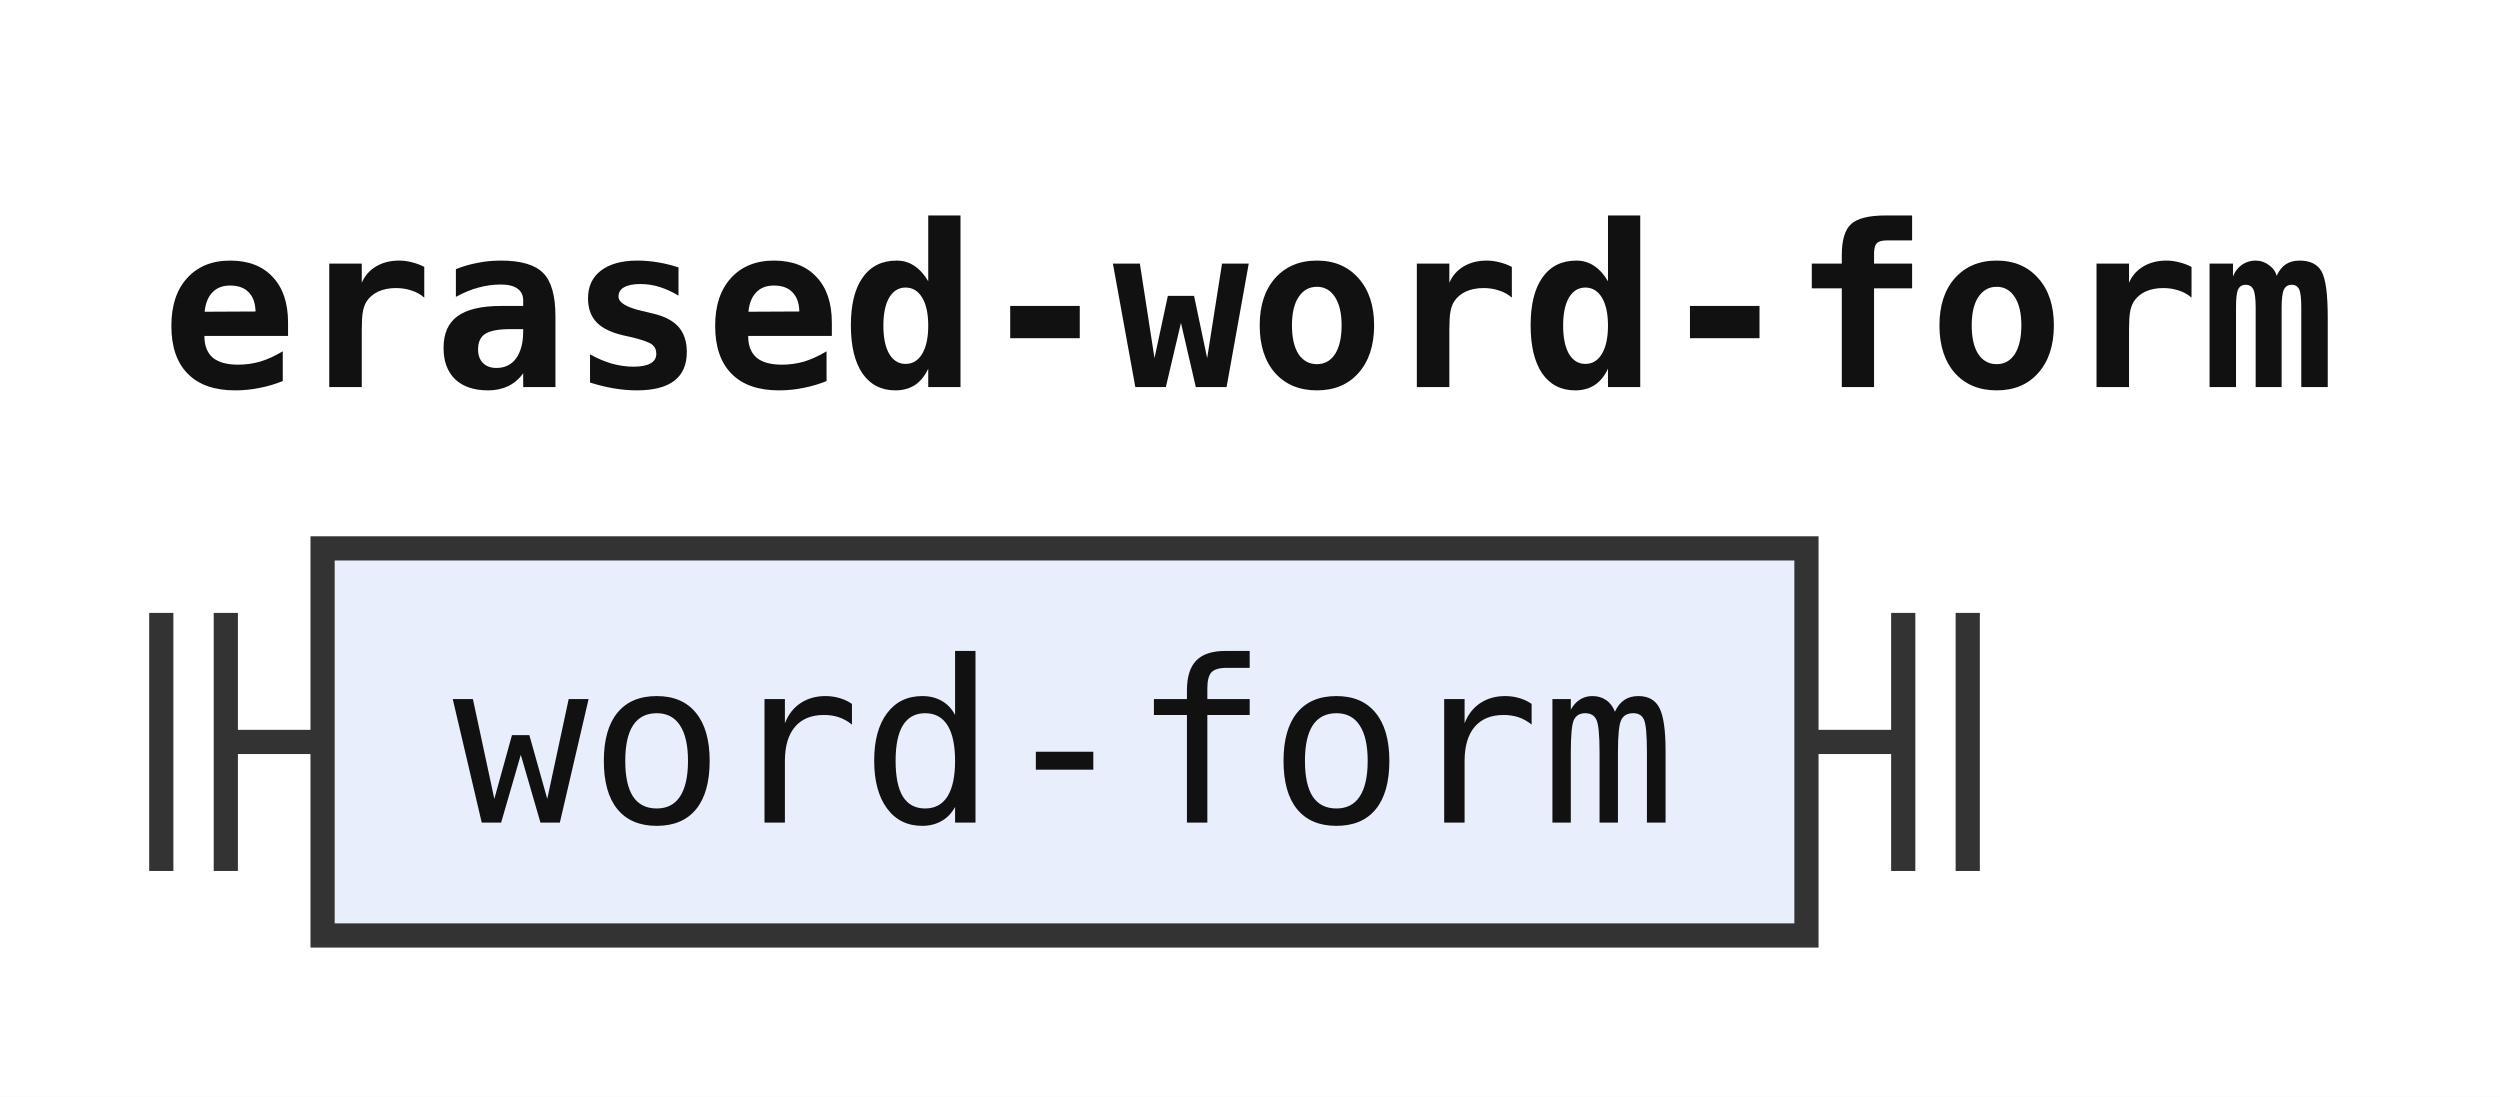
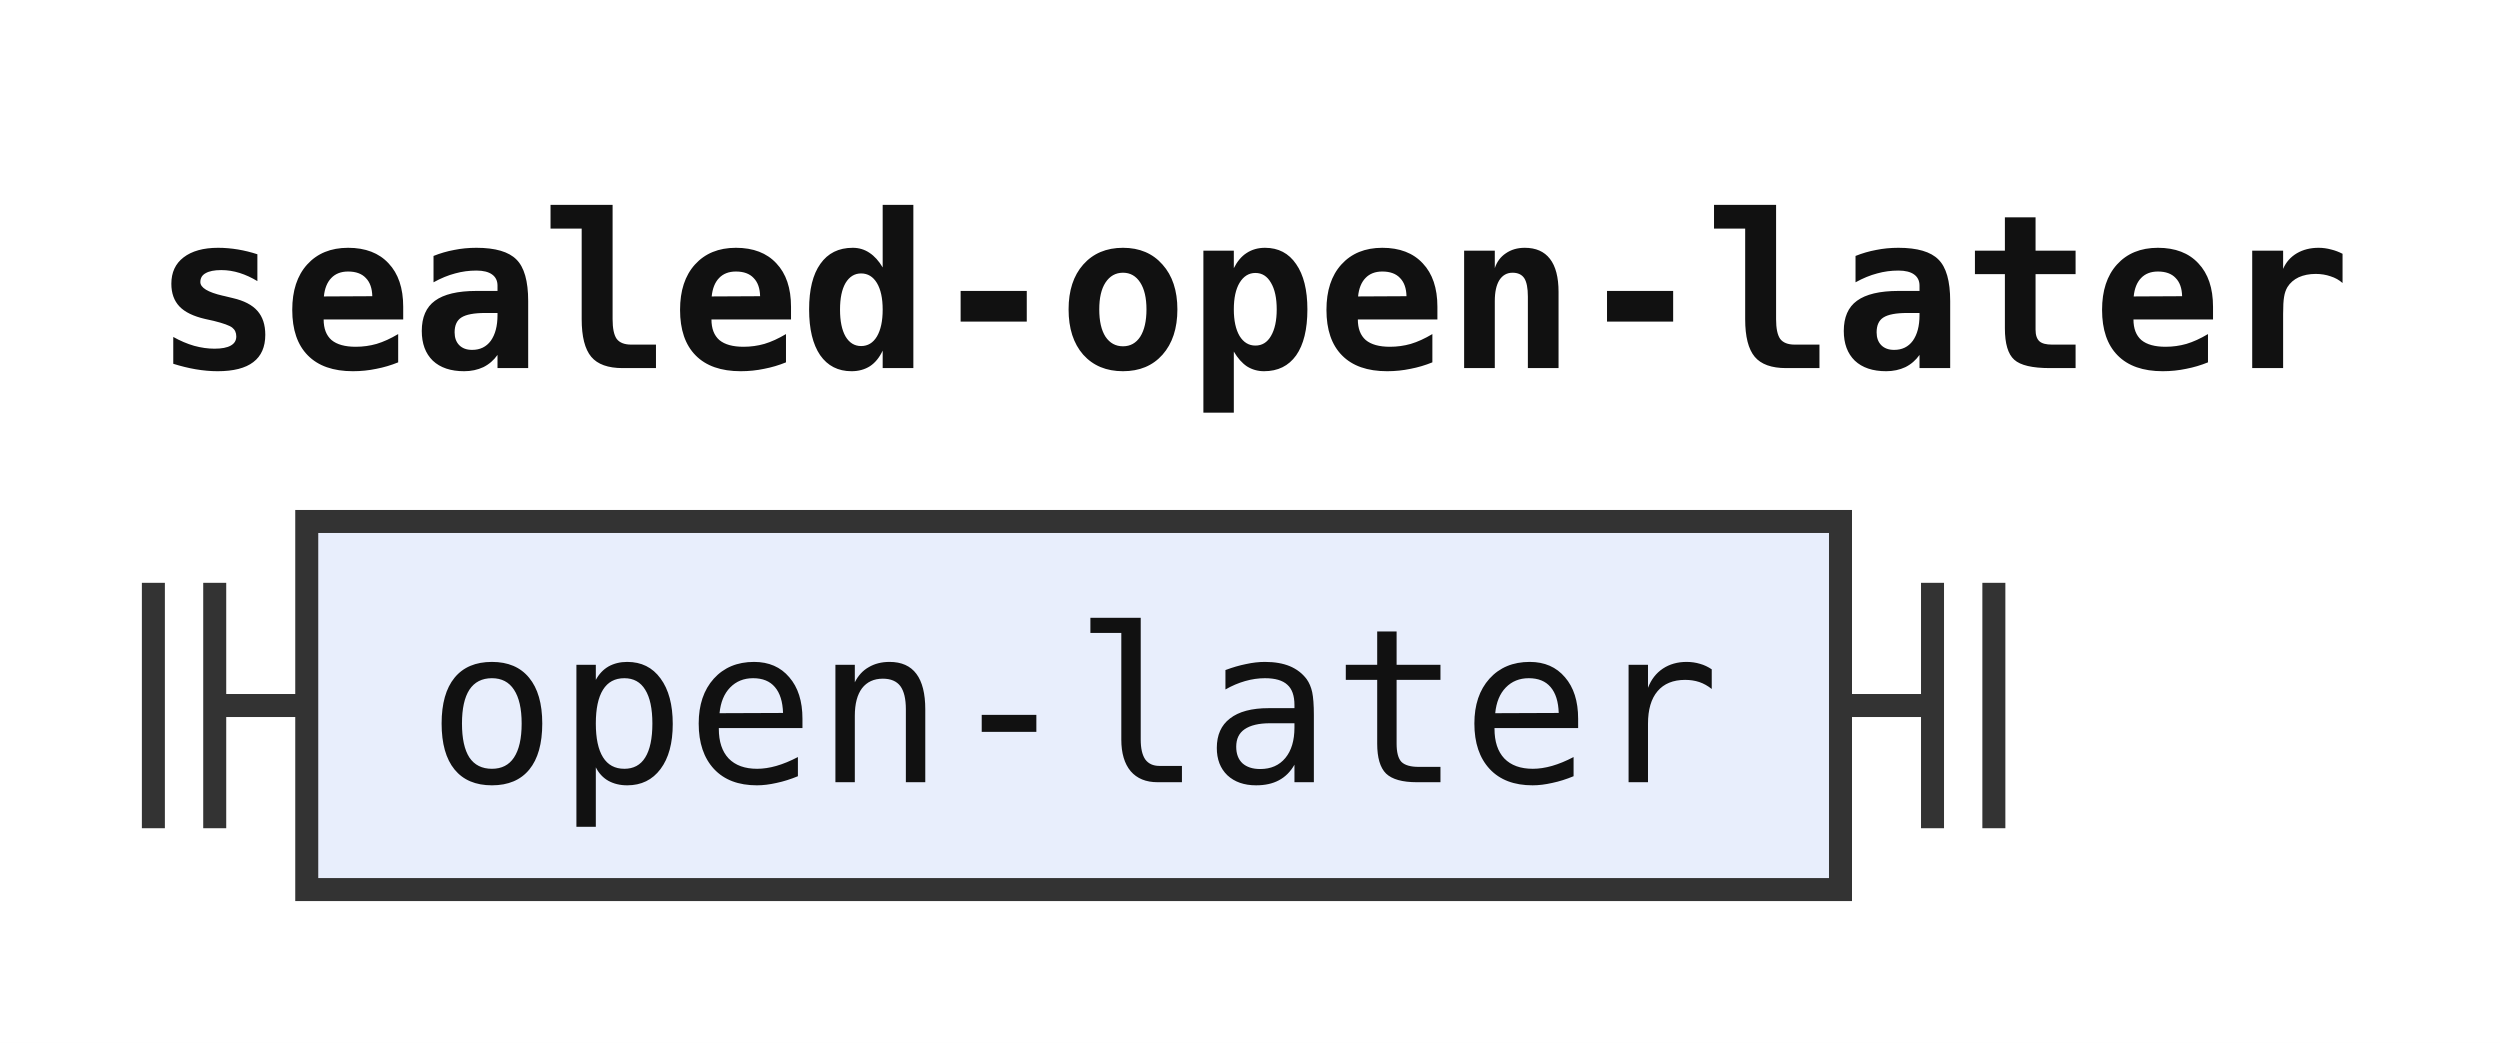
- <svg xmlns="http://www.w3.org/2000/svg" width="155" height="68" viewBox="0 0 155 68" role="img" aria-label="Railroad diagram of the rule erased-word-form">
+ <svg xmlns="http://www.w3.org/2000/svg" width="163" height="68" viewBox="0 0 163 68" role="img" aria-label="Railroad diagram of the rule sealed-open-later">
  <style>path{fill:none;stroke:#333;stroke-width:1.5}.rule rect{fill:#e8eefc;stroke:#333;stroke-width:1.5}.terminal rect{fill:#fdf6d8;stroke:#333;stroke-width:1.5}text{font-family:ui-monospace,SFMono-Regular,Menlo,Consolas,"DejaVu Sans Mono","Liberation Mono",monospace;font-size:14px;fill:#111;text-anchor:middle}text.label{font-size:12px;font-style:italic;fill:#555;text-anchor:start}text.title{font-weight:bold;text-anchor:start}</style>
  <rect width="100%" height="100%" fill="#fff" />
-   <text class="title" x="10" y="24" textLength="134.4" lengthAdjust="spacingAndGlyphs">erased-word-form</text>
+   <text class="title" x="10" y="24" textLength="142.8" lengthAdjust="spacingAndGlyphs">sealed-open-later</text>
  <path d="M10 38v16m4 -16v16M14 46h6" />
  <g class="rule">
-     <rect x="20" y="34" width="92" height="24" rx="0" />
-     <text x="66" y="51" textLength="75.6" lengthAdjust="spacingAndGlyphs">word-form</text>
+     <rect x="20" y="34" width="100" height="24" rx="0" />
+     <text x="70" y="51" textLength="84" lengthAdjust="spacingAndGlyphs">open-later</text>
  </g>
-   <path d="M112 46h6m0 -8v16m4 -16v16" />
+   <path d="M120 46h6m0 -8v16m4 -16v16" />
</svg>
